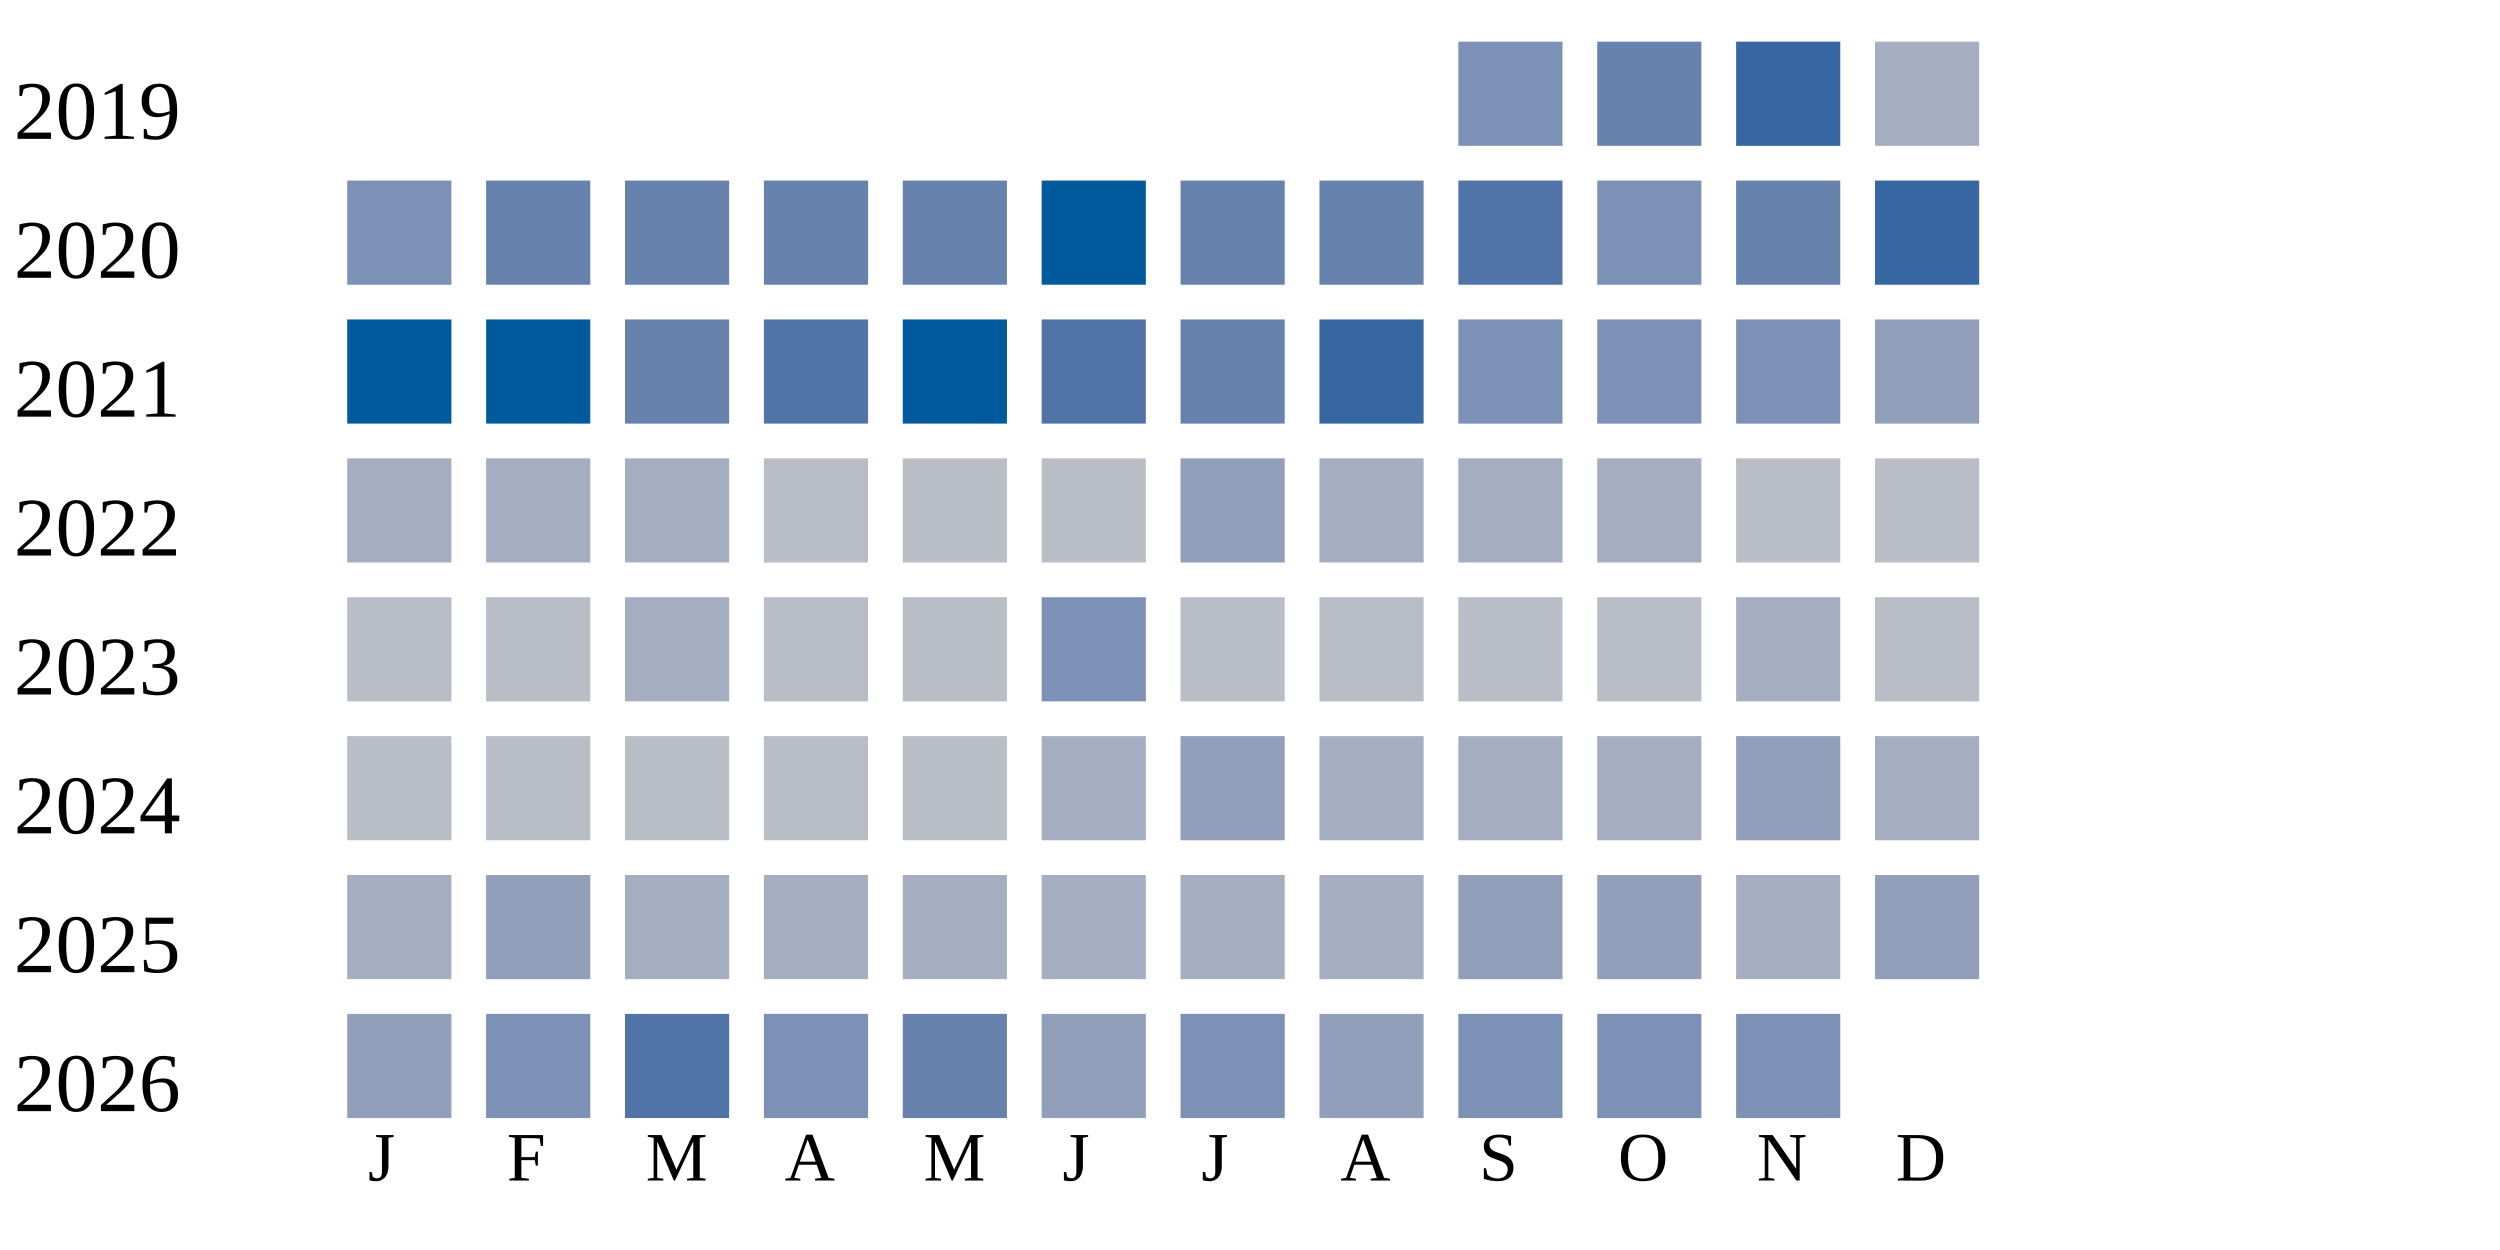
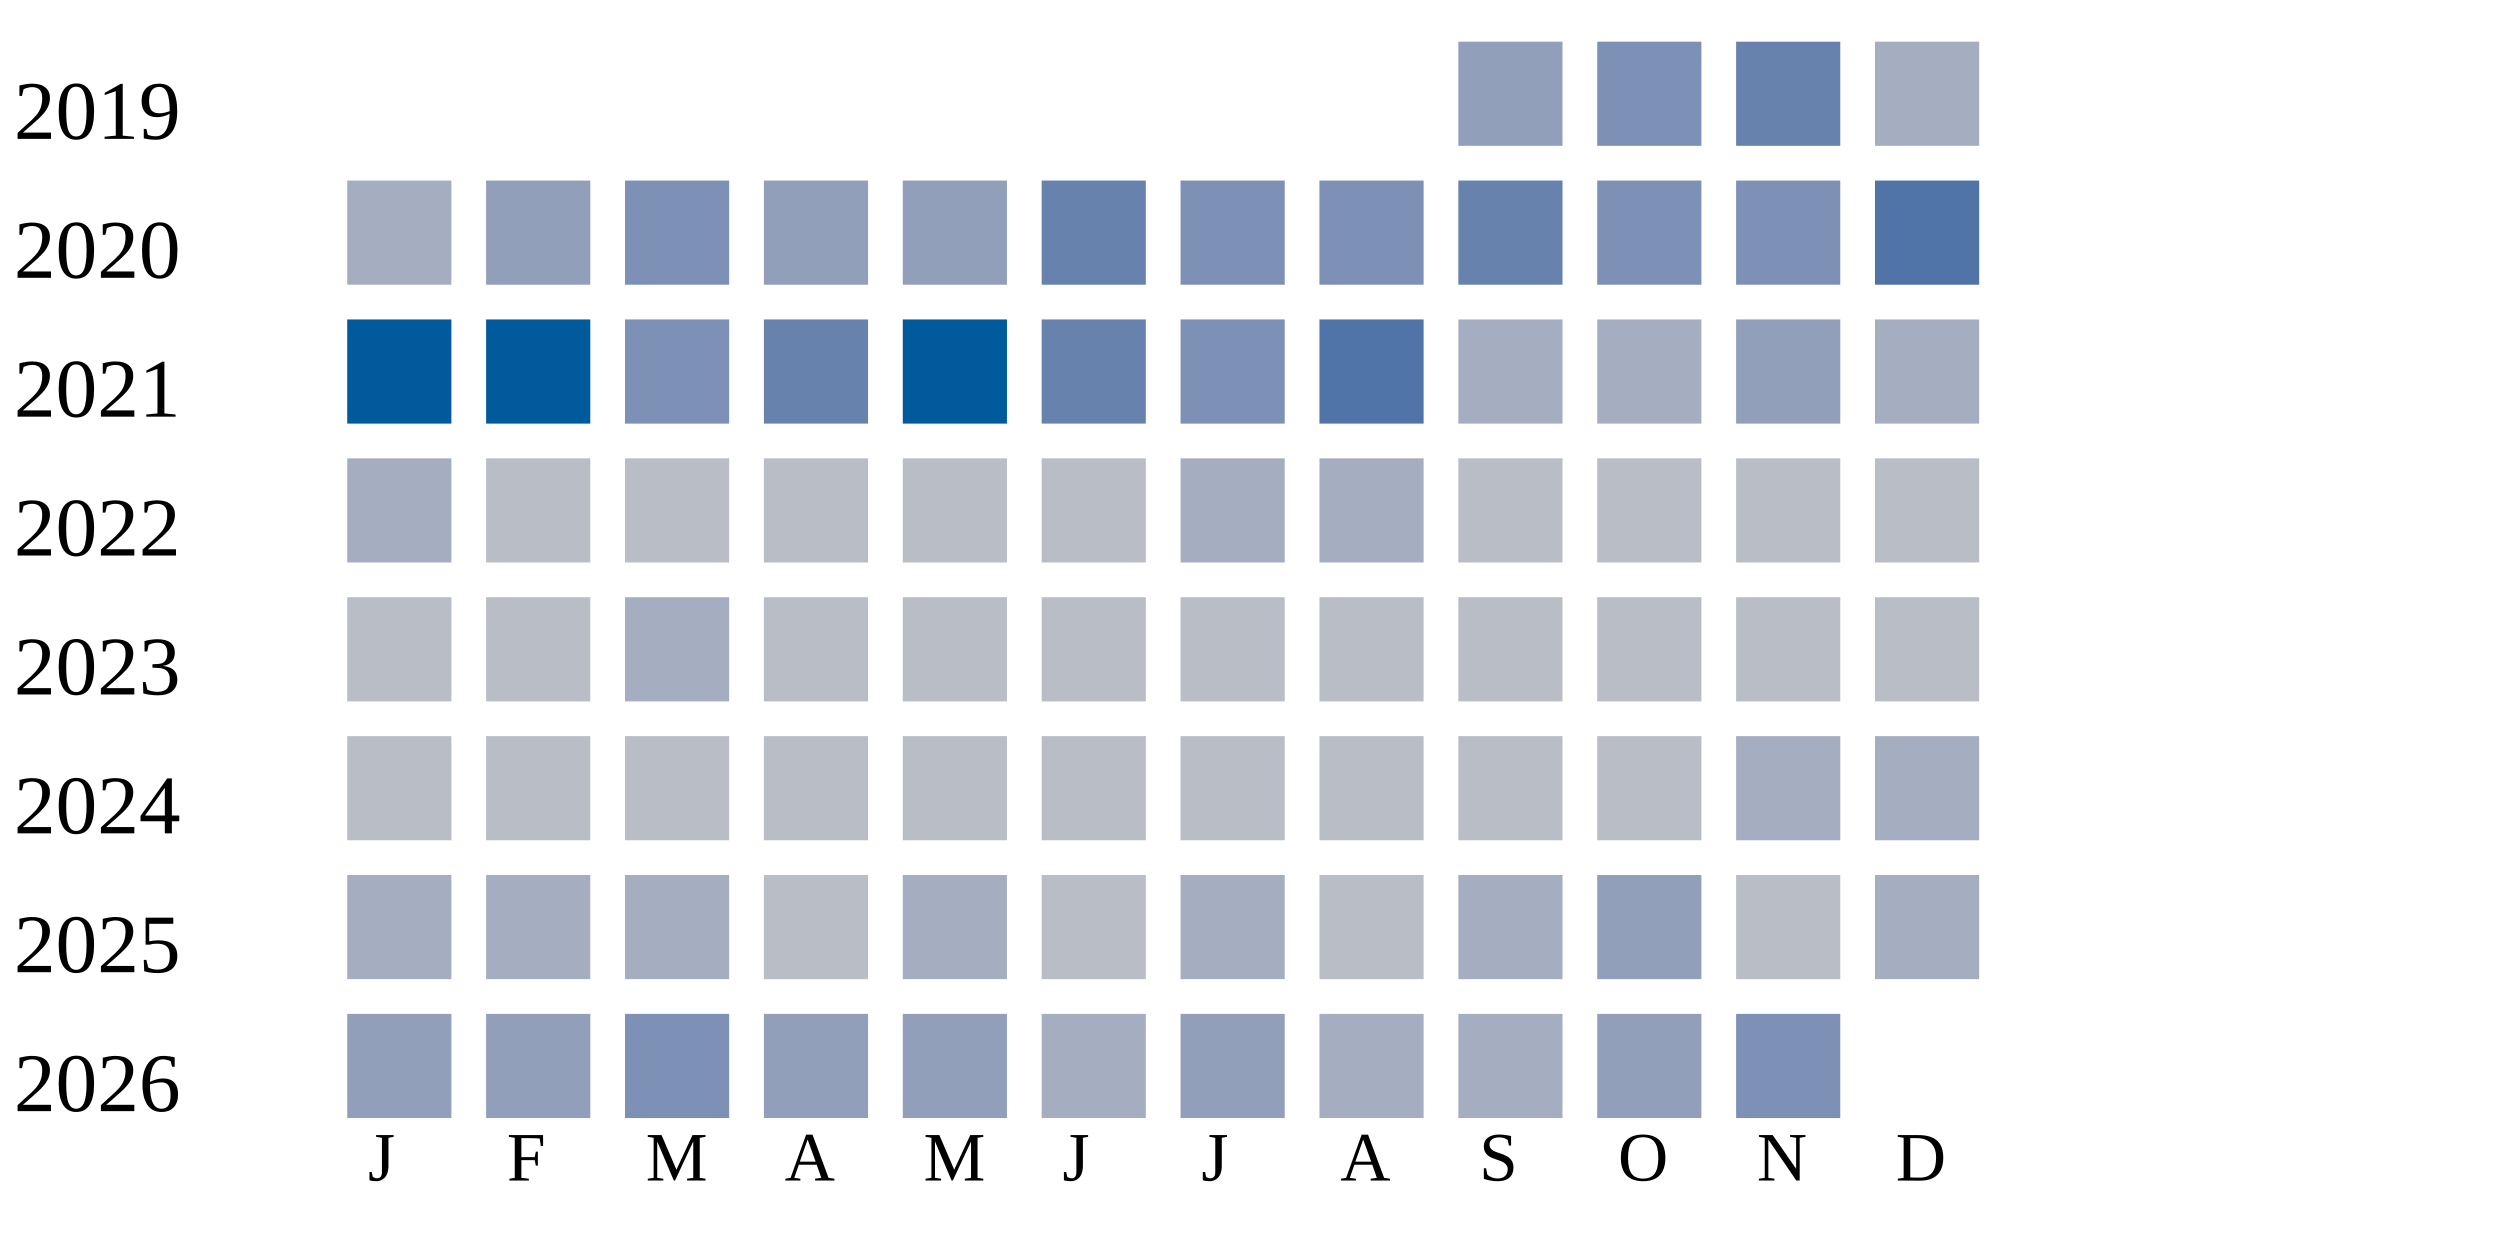
<svg xmlns="http://www.w3.org/2000/svg" width="360" height="180">
  <g transform="translate(0 0)">
    <text x="2" y="20">2019</text>
-     <rect x="210" y="6" width="15" height="15" fill="#7d90b5" />
-     <rect x="230" y="6" width="15" height="15" fill="#6882ae" />
-     <rect x="250" y="6" width="15" height="15" fill="#3667a2" />
+     <rect x="210" y="6" width="15" height="15" fill="#919fba" />
+     <rect x="230" y="6" width="15" height="15" fill="#7d90b5" />
+     <rect x="250" y="6" width="15" height="15" fill="#6882ae" />
    <rect x="270" y="6" width="15" height="15" fill="#a5aec0" />
  </g>
  <g transform="translate(0 20)">
    <text x="2" y="20">2020</text>
-     <rect x="50" y="6" width="15" height="15" fill="#7d90b5" />
-     <rect x="70" y="6" width="15" height="15" fill="#6882ae" />
-     <rect x="90" y="6" width="15" height="15" fill="#6882ae" />
-     <rect x="110" y="6" width="15" height="15" fill="#6882ae" />
-     <rect x="130" y="6" width="15" height="15" fill="#6882ae" />
-     <rect x="150" y="6" width="15" height="15" fill="#005a9c" />
-     <rect x="170" y="6" width="15" height="15" fill="#6882ae" />
-     <rect x="190" y="6" width="15" height="15" fill="#6882ae" />
-     <rect x="210" y="6" width="15" height="15" fill="#5174a8" />
+     <rect x="50" y="6" width="15" height="15" fill="#a5aec0" />
+     <rect x="70" y="6" width="15" height="15" fill="#919fba" />
+     <rect x="90" y="6" width="15" height="15" fill="#7d90b5" />
+     <rect x="110" y="6" width="15" height="15" fill="#919fba" />
+     <rect x="130" y="6" width="15" height="15" fill="#919fba" />
+     <rect x="150" y="6" width="15" height="15" fill="#6882ae" />
+     <rect x="170" y="6" width="15" height="15" fill="#7d90b5" />
+     <rect x="190" y="6" width="15" height="15" fill="#7d90b5" />
+     <rect x="210" y="6" width="15" height="15" fill="#6882ae" />
    <rect x="230" y="6" width="15" height="15" fill="#7d90b5" />
-     <rect x="250" y="6" width="15" height="15" fill="#6882ae" />
-     <rect x="270" y="6" width="15" height="15" fill="#3667a2" />
+     <rect x="250" y="6" width="15" height="15" fill="#7d90b5" />
+     <rect x="270" y="6" width="15" height="15" fill="#5174a8" />
  </g>
  <g transform="translate(0 40)">
    <text x="2" y="20">2021</text>
    <rect x="50" y="6" width="15" height="15" fill="#005a9c" />
    <rect x="70" y="6" width="15" height="15" fill="#005a9c" />
-     <rect x="90" y="6" width="15" height="15" fill="#6882ae" />
-     <rect x="110" y="6" width="15" height="15" fill="#5174a8" />
+     <rect x="90" y="6" width="15" height="15" fill="#7d90b5" />
+     <rect x="110" y="6" width="15" height="15" fill="#6882ae" />
    <rect x="130" y="6" width="15" height="15" fill="#005a9c" />
-     <rect x="150" y="6" width="15" height="15" fill="#5174a8" />
-     <rect x="170" y="6" width="15" height="15" fill="#6882ae" />
-     <rect x="190" y="6" width="15" height="15" fill="#3667a2" />
-     <rect x="210" y="6" width="15" height="15" fill="#7d90b5" />
-     <rect x="230" y="6" width="15" height="15" fill="#7d90b5" />
-     <rect x="250" y="6" width="15" height="15" fill="#7d90b5" />
-     <rect x="270" y="6" width="15" height="15" fill="#919fba" />
+     <rect x="150" y="6" width="15" height="15" fill="#6882ae" />
+     <rect x="170" y="6" width="15" height="15" fill="#7d90b5" />
+     <rect x="190" y="6" width="15" height="15" fill="#5174a8" />
+     <rect x="210" y="6" width="15" height="15" fill="#a5aec0" />
+     <rect x="230" y="6" width="15" height="15" fill="#a5aec0" />
+     <rect x="250" y="6" width="15" height="15" fill="#919fba" />
+     <rect x="270" y="6" width="15" height="15" fill="#a5aec0" />
  </g>
  <g transform="translate(0 60)">
    <text x="2" y="20">2022</text>
    <rect x="50" y="6" width="15" height="15" fill="#a5aec0" />
-     <rect x="70" y="6" width="15" height="15" fill="#a5aec0" />
-     <rect x="90" y="6" width="15" height="15" fill="#a5aec0" />
+     <rect x="70" y="6" width="15" height="15" fill="#b9bdc6" />
+     <rect x="90" y="6" width="15" height="15" fill="#b9bdc6" />
    <rect x="110" y="6" width="15" height="15" fill="#b9bdc6" />
    <rect x="130" y="6" width="15" height="15" fill="#b9bdc6" />
    <rect x="150" y="6" width="15" height="15" fill="#b9bdc6" />
-     <rect x="170" y="6" width="15" height="15" fill="#919fba" />
+     <rect x="170" y="6" width="15" height="15" fill="#a5aec0" />
    <rect x="190" y="6" width="15" height="15" fill="#a5aec0" />
-     <rect x="210" y="6" width="15" height="15" fill="#a5aec0" />
-     <rect x="230" y="6" width="15" height="15" fill="#a5aec0" />
+     <rect x="210" y="6" width="15" height="15" fill="#b9bdc6" />
+     <rect x="230" y="6" width="15" height="15" fill="#b9bdc6" />
    <rect x="250" y="6" width="15" height="15" fill="#b9bdc6" />
    <rect x="270" y="6" width="15" height="15" fill="#b9bdc6" />
  </g>
  <g transform="translate(0 80)">
    <text x="2" y="20">2023</text>
    <rect x="50" y="6" width="15" height="15" fill="#b9bdc6" />
    <rect x="70" y="6" width="15" height="15" fill="#b9bdc6" />
    <rect x="90" y="6" width="15" height="15" fill="#a5aec0" />
    <rect x="110" y="6" width="15" height="15" fill="#b9bdc6" />
    <rect x="130" y="6" width="15" height="15" fill="#b9bdc6" />
-     <rect x="150" y="6" width="15" height="15" fill="#7d90b5" />
+     <rect x="150" y="6" width="15" height="15" fill="#b9bdc6" />
    <rect x="170" y="6" width="15" height="15" fill="#b9bdc6" />
    <rect x="190" y="6" width="15" height="15" fill="#b9bdc6" />
    <rect x="210" y="6" width="15" height="15" fill="#b9bdc6" />
    <rect x="230" y="6" width="15" height="15" fill="#b9bdc6" />
-     <rect x="250" y="6" width="15" height="15" fill="#a5aec0" />
+     <rect x="250" y="6" width="15" height="15" fill="#b9bdc6" />
    <rect x="270" y="6" width="15" height="15" fill="#b9bdc6" />
  </g>
  <g transform="translate(0 100)">
    <text x="2" y="20">2024</text>
    <rect x="50" y="6" width="15" height="15" fill="#b9bdc6" />
    <rect x="70" y="6" width="15" height="15" fill="#b9bdc6" />
    <rect x="90" y="6" width="15" height="15" fill="#b9bdc6" />
    <rect x="110" y="6" width="15" height="15" fill="#b9bdc6" />
    <rect x="130" y="6" width="15" height="15" fill="#b9bdc6" />
-     <rect x="150" y="6" width="15" height="15" fill="#a5aec0" />
-     <rect x="170" y="6" width="15" height="15" fill="#919fba" />
-     <rect x="190" y="6" width="15" height="15" fill="#a5aec0" />
-     <rect x="210" y="6" width="15" height="15" fill="#a5aec0" />
-     <rect x="230" y="6" width="15" height="15" fill="#a5aec0" />
-     <rect x="250" y="6" width="15" height="15" fill="#919fba" />
+     <rect x="150" y="6" width="15" height="15" fill="#b9bdc6" />
+     <rect x="170" y="6" width="15" height="15" fill="#b9bdc6" />
+     <rect x="190" y="6" width="15" height="15" fill="#b9bdc6" />
+     <rect x="210" y="6" width="15" height="15" fill="#b9bdc6" />
+     <rect x="230" y="6" width="15" height="15" fill="#b9bdc6" />
+     <rect x="250" y="6" width="15" height="15" fill="#a5aec0" />
    <rect x="270" y="6" width="15" height="15" fill="#a5aec0" />
  </g>
  <g transform="translate(0 120)">
    <text x="2" y="20">2025</text>
    <rect x="50" y="6" width="15" height="15" fill="#a5aec0" />
-     <rect x="70" y="6" width="15" height="15" fill="#919fba" />
+     <rect x="70" y="6" width="15" height="15" fill="#a5aec0" />
    <rect x="90" y="6" width="15" height="15" fill="#a5aec0" />
-     <rect x="110" y="6" width="15" height="15" fill="#a5aec0" />
+     <rect x="110" y="6" width="15" height="15" fill="#b9bdc6" />
    <rect x="130" y="6" width="15" height="15" fill="#a5aec0" />
-     <rect x="150" y="6" width="15" height="15" fill="#a5aec0" />
+     <rect x="150" y="6" width="15" height="15" fill="#b9bdc6" />
    <rect x="170" y="6" width="15" height="15" fill="#a5aec0" />
-     <rect x="190" y="6" width="15" height="15" fill="#a5aec0" />
-     <rect x="210" y="6" width="15" height="15" fill="#919fba" />
+     <rect x="190" y="6" width="15" height="15" fill="#b9bdc6" />
+     <rect x="210" y="6" width="15" height="15" fill="#a5aec0" />
    <rect x="230" y="6" width="15" height="15" fill="#919fba" />
-     <rect x="250" y="6" width="15" height="15" fill="#a5aec0" />
-     <rect x="270" y="6" width="15" height="15" fill="#919fba" />
+     <rect x="250" y="6" width="15" height="15" fill="#b9bdc6" />
+     <rect x="270" y="6" width="15" height="15" fill="#a5aec0" />
  </g>
  <g transform="translate(0 140)">
    <text x="2" y="20">2026</text>
    <rect x="50" y="6" width="15" height="15" fill="#919fba" />
-     <rect x="70" y="6" width="15" height="15" fill="#7d90b5" />
-     <rect x="90" y="6" width="15" height="15" fill="#5174a8" />
-     <rect x="110" y="6" width="15" height="15" fill="#7d90b5" />
-     <rect x="130" y="6" width="15" height="15" fill="#6882ae" />
-     <rect x="150" y="6" width="15" height="15" fill="#919fba" />
-     <rect x="170" y="6" width="15" height="15" fill="#7d90b5" />
-     <rect x="190" y="6" width="15" height="15" fill="#919fba" />
-     <rect x="210" y="6" width="15" height="15" fill="#7d90b5" />
-     <rect x="230" y="6" width="15" height="15" fill="#7d90b5" />
+     <rect x="70" y="6" width="15" height="15" fill="#919fba" />
+     <rect x="90" y="6" width="15" height="15" fill="#7d90b5" />
+     <rect x="110" y="6" width="15" height="15" fill="#919fba" />
+     <rect x="130" y="6" width="15" height="15" fill="#919fba" />
+     <rect x="150" y="6" width="15" height="15" fill="#a5aec0" />
+     <rect x="170" y="6" width="15" height="15" fill="#919fba" />
+     <rect x="190" y="6" width="15" height="15" fill="#a5aec0" />
+     <rect x="210" y="6" width="15" height="15" fill="#a5aec0" />
+     <rect x="230" y="6" width="15" height="15" fill="#919fba" />
    <rect x="250" y="6" width="15" height="15" fill="#7d90b5" />
  </g>
  <text style="font-size: 10px; text-align: center" x="53" y="170">J</text>
  <text style="font-size: 10px; text-align: center" x="73" y="170">F</text>
  <text style="font-size: 10px; text-align: center" x="93" y="170">M</text>
  <text style="font-size: 10px; text-align: center" x="113" y="170">A</text>
  <text style="font-size: 10px; text-align: center" x="133" y="170">M</text>
  <text style="font-size: 10px; text-align: center" x="153" y="170">J</text>
  <text style="font-size: 10px; text-align: center" x="173" y="170">J</text>
  <text style="font-size: 10px; text-align: center" x="193" y="170">A</text>
  <text style="font-size: 10px; text-align: center" x="213" y="170">S</text>
  <text style="font-size: 10px; text-align: center" x="233" y="170">O</text>
  <text style="font-size: 10px; text-align: center" x="253" y="170">N</text>
  <text style="font-size: 10px; text-align: center" x="273" y="170">D</text>
  <text style="font-size: 10px;" x="155" y="189">Less</text>
  <rect fill="#b9bdc6" width="10" height="10" x="180" y="180" />
  <rect fill="#919fba" width="10" height="10" x="195" y="180" />
  <rect fill="#6882ae" width="10" height="10" x="210" y="180" />
  <rect fill="#005a9c" width="10" height="10" x="225" y="180" />
  <text x="240" y="189" style="font-size: 10px;">More</text>
</svg>
